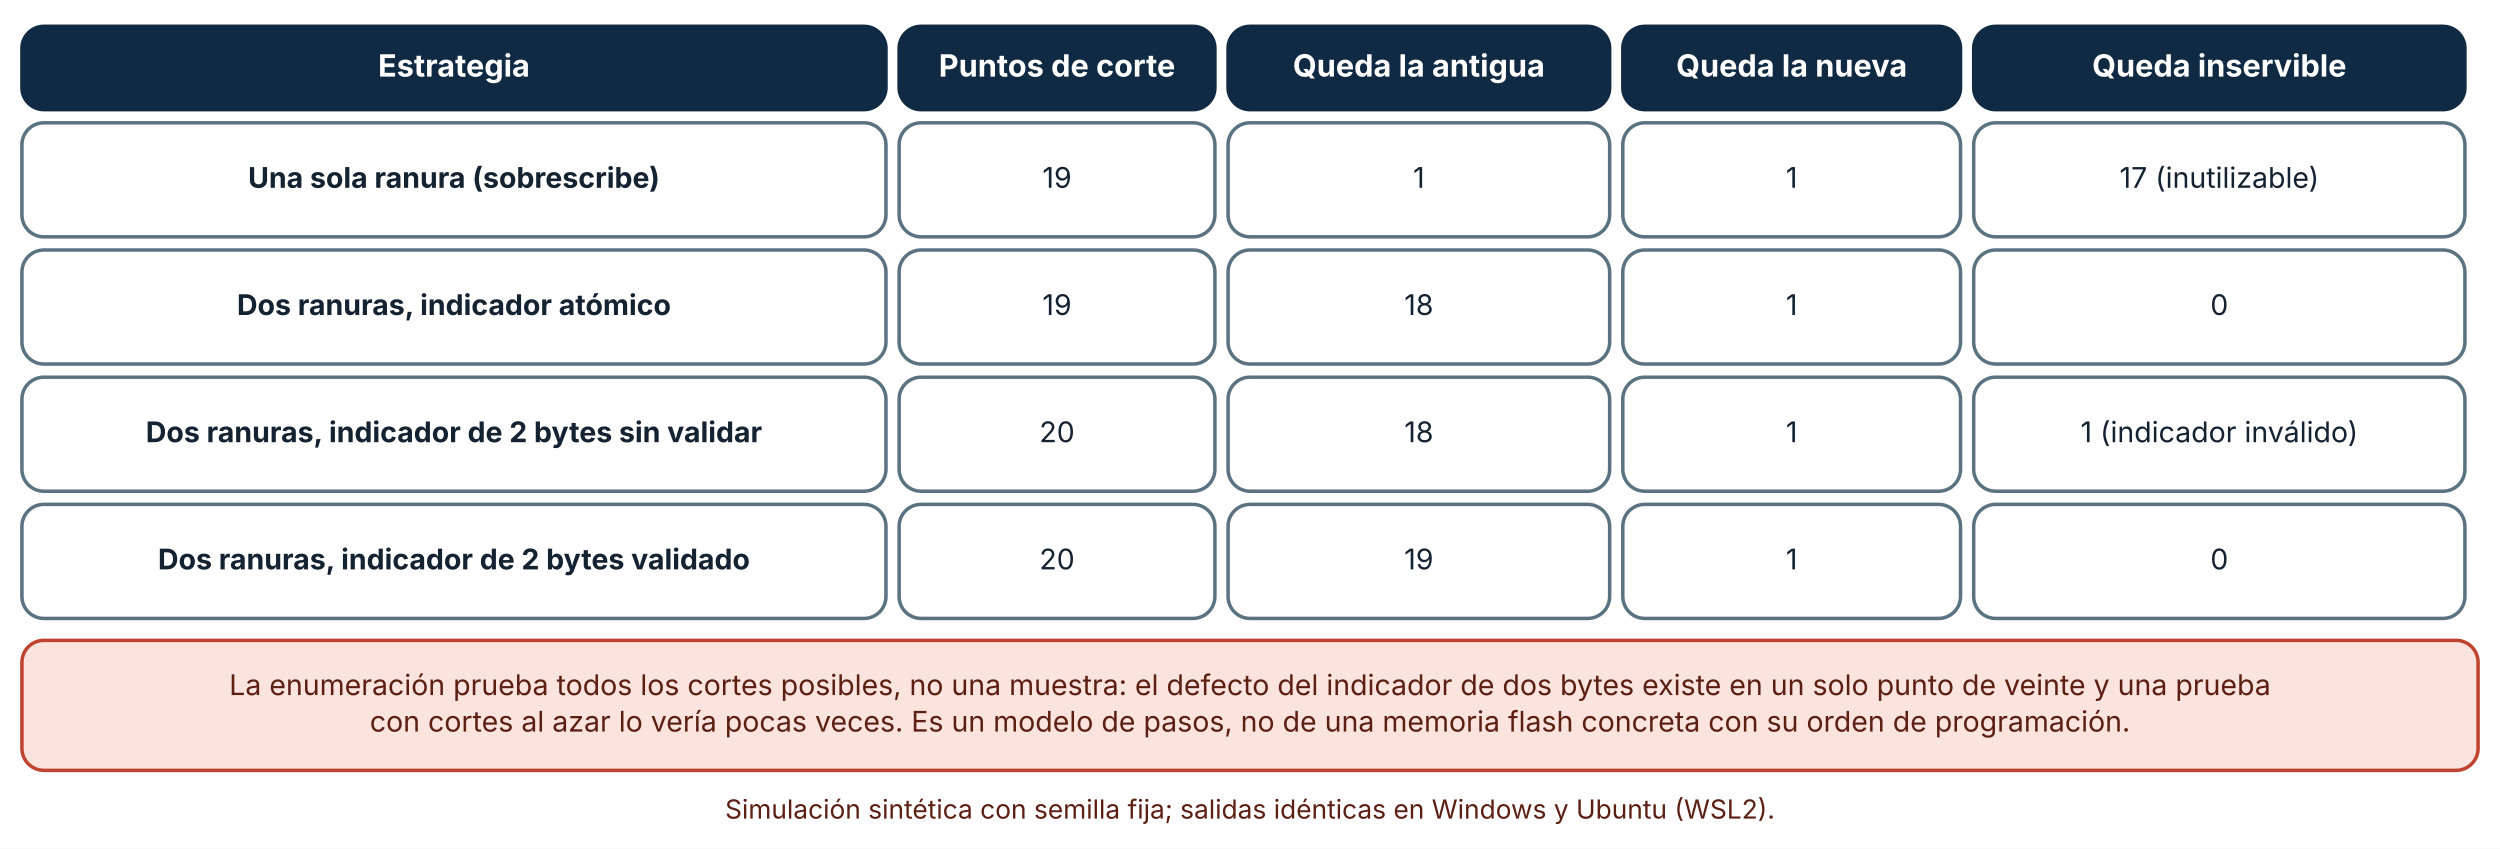
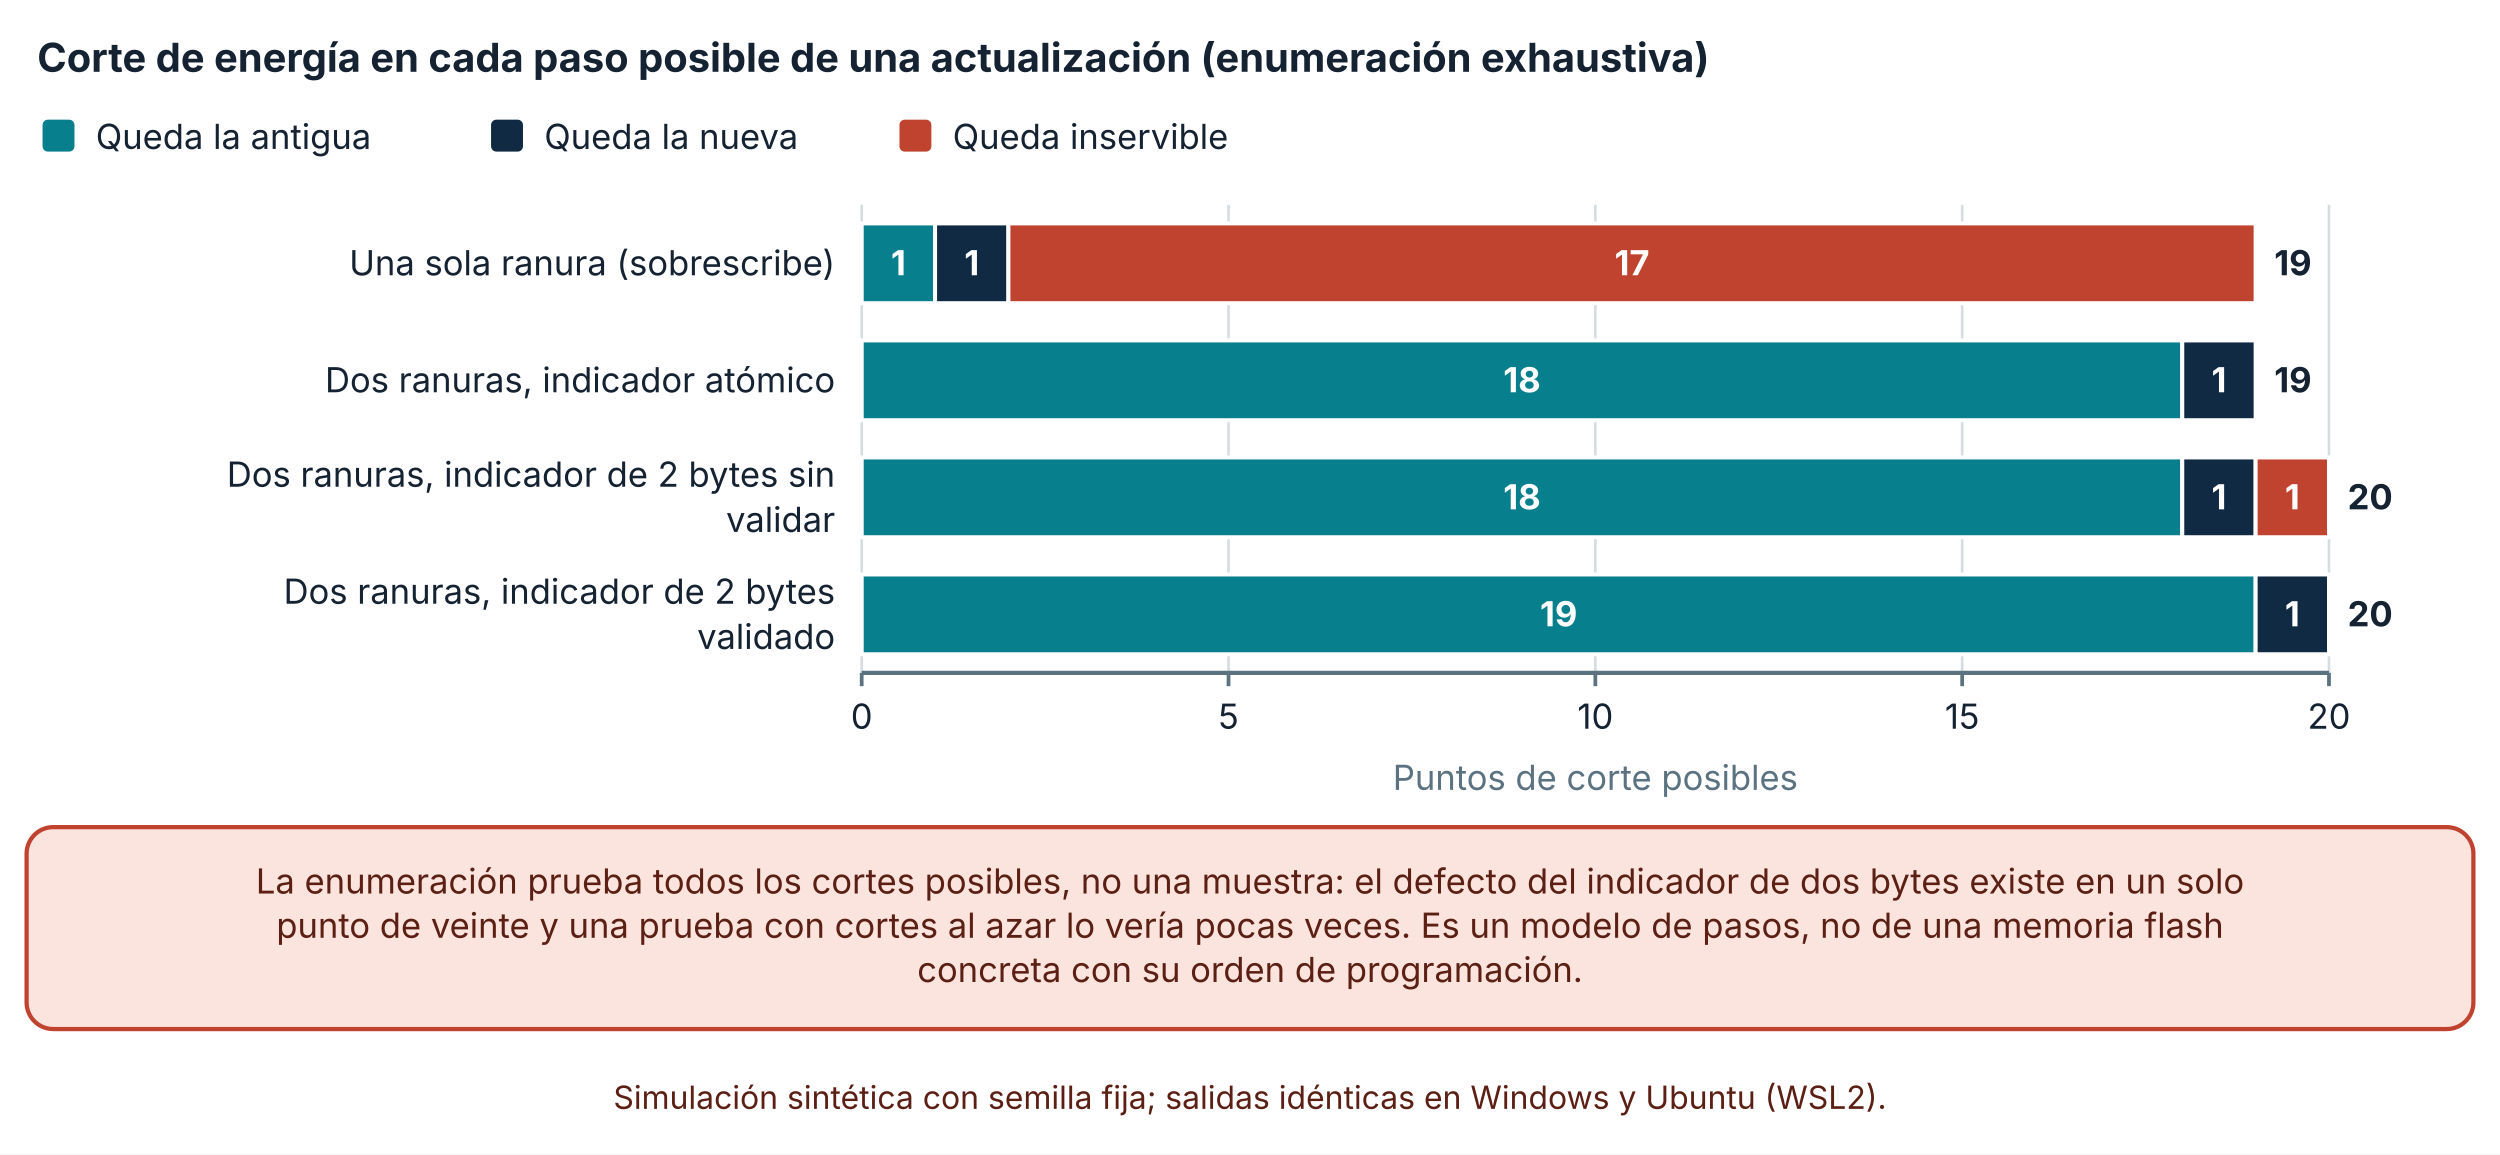
- <svg xmlns="http://www.w3.org/2000/svg" viewBox="0 0 1140 387" width="1140" height="387" role="img" aria-labelledby="t d" font-family="Inter, 'Segoe UI', system-ui, -apple-system, sans-serif">
+ <svg xmlns="http://www.w3.org/2000/svg" viewBox="0 0 940 434" width="940" height="434" role="img" aria-labelledby="t d" font-family="Inter, 'Segoe UI', system-ui, -apple-system, sans-serif">
  <defs>
    <marker id="arrow" viewBox="0 0 10 10" refX="9" refY="5" markerWidth="8" markerHeight="8" orient="auto-start-reverse">
      <path d="M0,0 L10,5 L0,10 z" fill="#32505f" />
    </marker>
    <marker id="arrow-coral" viewBox="0 0 10 10" refX="9" refY="5" markerWidth="8" markerHeight="8" orient="auto-start-reverse">
      <path d="M0,0 L10,5 L0,10 z" fill="#c0432f" />
    </marker>
  </defs>
-   <rect width="1140" height="387" fill="#ffffff" />
-   <rect x="10" y="12" width="394" height="38" rx="10" fill="#102a43" stroke="#102a43" stroke-width="1.6" />
-   <text x="207" y="34.92" font-size="14" text-anchor="middle" font-weight="700" fill="#ffffff">
-     <tspan x="207" dy="0">Estrategia</tspan>
+   <rect width="940" height="434" fill="#ffffff" />
+   <text x="14" y="27" font-size="15" text-anchor="start" font-weight="700" fill="#142231">
+     <tspan x="14" dy="0">Corte de energía en cada paso posible de una actualización (enumeración exhaustiva)</tspan>
  </text>
-   <rect x="410" y="12" width="144" height="38" rx="10" fill="#102a43" stroke="#102a43" stroke-width="1.6" />
-   <text x="482" y="34.92" font-size="14" text-anchor="middle" font-weight="700" fill="#ffffff">
-     <tspan x="482" dy="0">Puntos de corte</tspan>
+   <rect x="16" y="45" width="12" height="12" rx="2" fill="#087f8c" />
+   <text x="36" y="56" font-size="13" text-anchor="start" font-weight="400" fill="#142231">
+     <tspan x="36" dy="0">Queda la antigua</tspan>
  </text>
-   <rect x="560" y="12" width="174" height="38" rx="10" fill="#102a43" stroke="#102a43" stroke-width="1.6" />
-   <text x="647" y="34.92" font-size="14" text-anchor="middle" font-weight="700" fill="#ffffff">
-     <tspan x="647" dy="0">Queda la antigua</tspan>
+   <rect x="184.64" y="45" width="12" height="12" rx="2" fill="#102a43" />
+   <text x="204.64" y="56" font-size="13" text-anchor="start" font-weight="400" fill="#142231">
+     <tspan x="204.64" dy="0">Queda la nueva</tspan>
  </text>
-   <rect x="740" y="12" width="154" height="38" rx="10" fill="#102a43" stroke="#102a43" stroke-width="1.6" />
-   <text x="817" y="34.92" font-size="14" text-anchor="middle" font-weight="700" fill="#ffffff">
-     <tspan x="817" dy="0">Queda la nueva</tspan>
+   <rect x="338.2" y="45" width="12" height="12" rx="2" fill="#c0432f" />
+   <text x="358.2" y="56" font-size="13" text-anchor="start" font-weight="400" fill="#142231">
+     <tspan x="358.2" dy="0">Queda inservible</tspan>
  </text>
-   <rect x="900" y="12" width="224" height="38" rx="10" fill="#102a43" stroke="#102a43" stroke-width="1.6" />
-   <text x="1012" y="34.92" font-size="14" text-anchor="middle" font-weight="700" fill="#ffffff">
-     <tspan x="1012" dy="0">Queda inservible</tspan>
+   <line x1="324" y1="77" x2="324" y2="253" stroke="#d5dde1" stroke-width="1" />
+   <line x1="324" y1="253" x2="324" y2="258" stroke="#5b7280" stroke-width="1.4" />
+   <text x="324" y="274" font-size="13" text-anchor="middle" font-weight="400" fill="#142231">
+     <tspan x="324" dy="0">0</tspan>
  </text>
-   <rect x="10" y="56" width="394" height="52" rx="10" fill="#ffffff" stroke="#5b7280" stroke-width="1.6" />
-   <text x="207" y="85.64" font-size="13" text-anchor="middle" font-weight="700" fill="#142231">
-     <tspan x="207" dy="0">Una sola ranura (sobrescribe)</tspan>
+   <line x1="461.925" y1="77" x2="461.925" y2="253" stroke="#d5dde1" stroke-width="1" />
+   <line x1="461.925" y1="253" x2="461.925" y2="258" stroke="#5b7280" stroke-width="1.4" />
+   <text x="461.925" y="274" font-size="13" text-anchor="middle" font-weight="400" fill="#142231">
+     <tspan x="461.925" dy="0">5</tspan>
  </text>
-   <rect x="410" y="56" width="144" height="52" rx="10" fill="#ffffff" stroke="#5b7280" stroke-width="1.6" />
-   <text x="482" y="85.64" font-size="13" text-anchor="middle" font-weight="400" fill="#142231">
-     <tspan x="482" dy="0">19</tspan>
+   <line x1="599.85" y1="77" x2="599.85" y2="253" stroke="#d5dde1" stroke-width="1" />
+   <line x1="599.85" y1="253" x2="599.85" y2="258" stroke="#5b7280" stroke-width="1.4" />
+   <text x="599.85" y="274" font-size="13" text-anchor="middle" font-weight="400" fill="#142231">
+     <tspan x="599.85" dy="0">10</tspan>
  </text>
-   <rect x="560" y="56" width="174" height="52" rx="10" fill="#ffffff" stroke="#5b7280" stroke-width="1.6" />
-   <text x="647" y="85.64" font-size="13" text-anchor="middle" font-weight="400" fill="#142231">
-     <tspan x="647" dy="0">1</tspan>
+   <line x1="737.775" y1="77" x2="737.775" y2="253" stroke="#d5dde1" stroke-width="1" />
+   <line x1="737.775" y1="253" x2="737.775" y2="258" stroke="#5b7280" stroke-width="1.4" />
+   <text x="737.775" y="274" font-size="13" text-anchor="middle" font-weight="400" fill="#142231">
+     <tspan x="737.775" dy="0">15</tspan>
  </text>
-   <rect x="740" y="56" width="154" height="52" rx="10" fill="#ffffff" stroke="#5b7280" stroke-width="1.6" />
-   <text x="817" y="85.64" font-size="13" text-anchor="middle" font-weight="400" fill="#142231">
-     <tspan x="817" dy="0">1</tspan>
+   <line x1="875.7" y1="77" x2="875.7" y2="253" stroke="#d5dde1" stroke-width="1" />
+   <line x1="875.7" y1="253" x2="875.7" y2="258" stroke="#5b7280" stroke-width="1.4" />
+   <text x="875.7" y="274" font-size="13" text-anchor="middle" font-weight="400" fill="#142231">
+     <tspan x="875.7" dy="0">20</tspan>
  </text>
-   <rect x="900" y="56" width="224" height="52" rx="10" fill="#ffffff" stroke="#5b7280" stroke-width="1.6" />
-   <text x="1012" y="85.64" font-size="13" text-anchor="middle" font-weight="400" fill="#142231">
-     <tspan x="1012" dy="0">17 (inutilizable)</tspan>
+   <line x1="324" y1="253" x2="875.7" y2="253" stroke="#5b7280" stroke-width="1.6" />
+   <text x="314" y="103.5" font-size="13" text-anchor="end" font-weight="400" fill="#142231">
+     <tspan x="314" dy="0">Una sola ranura (sobrescribe)</tspan>
  </text>
-   <rect x="10" y="114" width="394" height="52" rx="10" fill="#ffffff" stroke="#5b7280" stroke-width="1.6" />
-   <text x="207" y="143.64" font-size="13" text-anchor="middle" font-weight="700" fill="#142231">
-     <tspan x="207" dy="0">Dos ranuras, indicador atómico</tspan>
+   <text x="314" y="147.5" font-size="13" text-anchor="end" font-weight="400" fill="#142231">
+     <tspan x="314" dy="0">Dos ranuras, indicador atómico</tspan>
  </text>
-   <rect x="410" y="114" width="144" height="52" rx="10" fill="#ffffff" stroke="#5b7280" stroke-width="1.6" />
-   <text x="482" y="143.64" font-size="13" text-anchor="middle" font-weight="400" fill="#142231">
-     <tspan x="482" dy="0">19</tspan>
+   <text x="314" y="183" font-size="13" text-anchor="end" font-weight="400" fill="#142231">
+     <tspan x="314" dy="0">Dos ranuras, indicador de 2 bytes sin</tspan>
  </text>
-   <rect x="560" y="114" width="174" height="52" rx="10" fill="#ffffff" stroke="#5b7280" stroke-width="1.6" />
-   <text x="647" y="143.64" font-size="13" text-anchor="middle" font-weight="400" fill="#142231">
-     <tspan x="647" dy="0">18</tspan>
+   <text x="314" y="200" font-size="13" text-anchor="end" font-weight="400" fill="#142231">
+     <tspan x="314" dy="0">validar</tspan>
  </text>
-   <rect x="740" y="114" width="154" height="52" rx="10" fill="#ffffff" stroke="#5b7280" stroke-width="1.6" />
-   <text x="817" y="143.64" font-size="13" text-anchor="middle" font-weight="400" fill="#142231">
-     <tspan x="817" dy="0">1</tspan>
+   <text x="314" y="227" font-size="13" text-anchor="end" font-weight="400" fill="#142231">
+     <tspan x="314" dy="0">Dos ranuras, indicador de 2 bytes</tspan>
  </text>
-   <rect x="900" y="114" width="224" height="52" rx="10" fill="#ffffff" stroke="#5b7280" stroke-width="1.6" />
-   <text x="1012" y="143.64" font-size="13" text-anchor="middle" font-weight="400" fill="#142231">
-     <tspan x="1012" dy="0">0</tspan>
+   <text x="314" y="244" font-size="13" text-anchor="end" font-weight="400" fill="#142231">
+     <tspan x="314" dy="0">validado</tspan>
  </text>
-   <rect x="10" y="172" width="394" height="52" rx="10" fill="#ffffff" stroke="#5b7280" stroke-width="1.6" />
-   <text x="207" y="201.64" font-size="13" text-anchor="middle" font-weight="700" fill="#142231">
-     <tspan x="207" dy="0">Dos ranuras, indicador de 2 bytes sin validar</tspan>
+   <rect x="324" y="84" width="27.585" height="30" fill="#087f8c" stroke="#ffffff" stroke-width="1.5" />
+   <text x="337.793" y="103.5" font-size="13" text-anchor="middle" font-weight="700" fill="#ffffff">
+     <tspan x="337.793" dy="0">1</tspan>
  </text>
-   <rect x="410" y="172" width="144" height="52" rx="10" fill="#ffffff" stroke="#5b7280" stroke-width="1.6" />
-   <text x="482" y="201.64" font-size="13" text-anchor="middle" font-weight="400" fill="#142231">
-     <tspan x="482" dy="0">20</tspan>
+   <rect x="351.585" y="84" width="27.585" height="30" fill="#102a43" stroke="#ffffff" stroke-width="1.5" />
+   <text x="365.377" y="103.5" font-size="13" text-anchor="middle" font-weight="700" fill="#ffffff">
+     <tspan x="365.377" dy="0">1</tspan>
  </text>
-   <rect x="560" y="172" width="174" height="52" rx="10" fill="#ffffff" stroke="#5b7280" stroke-width="1.6" />
-   <text x="647" y="201.64" font-size="13" text-anchor="middle" font-weight="400" fill="#142231">
-     <tspan x="647" dy="0">18</tspan>
+   <rect x="379.17" y="84" width="468.945" height="30" fill="#c0432f" stroke="#ffffff" stroke-width="1.5" />
+   <text x="613.643" y="103.5" font-size="13" text-anchor="middle" font-weight="700" fill="#ffffff">
+     <tspan x="613.643" dy="0">17</tspan>
  </text>
-   <rect x="740" y="172" width="154" height="52" rx="10" fill="#ffffff" stroke="#5b7280" stroke-width="1.6" />
-   <text x="817" y="201.64" font-size="13" text-anchor="middle" font-weight="400" fill="#142231">
-     <tspan x="817" dy="0">1</tspan>
+   <text x="855.115" y="103.5" font-size="13" text-anchor="start" font-weight="700" fill="#142231">
+     <tspan x="855.115" dy="0">19</tspan>
  </text>
-   <rect x="900" y="172" width="224" height="52" rx="10" fill="#ffffff" stroke="#5b7280" stroke-width="1.6" />
-   <text x="1012" y="201.64" font-size="13" text-anchor="middle" font-weight="400" fill="#142231">
-     <tspan x="1012" dy="0">1 (indicador inválido)</tspan>
+   <rect x="324" y="128" width="496.53" height="30" fill="#087f8c" stroke="#ffffff" stroke-width="1.5" />
+   <text x="572.265" y="147.5" font-size="13" text-anchor="middle" font-weight="700" fill="#ffffff">
+     <tspan x="572.265" dy="0">18</tspan>
  </text>
-   <rect x="10" y="230" width="394" height="52" rx="10" fill="#ffffff" stroke="#5b7280" stroke-width="1.6" />
-   <text x="207" y="259.64" font-size="13" text-anchor="middle" font-weight="700" fill="#142231">
-     <tspan x="207" dy="0">Dos ranuras, indicador de 2 bytes validado</tspan>
+   <rect x="820.53" y="128" width="27.585" height="30" fill="#102a43" stroke="#ffffff" stroke-width="1.5" />
+   <text x="834.322" y="147.5" font-size="13" text-anchor="middle" font-weight="700" fill="#ffffff">
+     <tspan x="834.322" dy="0">1</tspan>
  </text>
-   <rect x="410" y="230" width="144" height="52" rx="10" fill="#ffffff" stroke="#5b7280" stroke-width="1.6" />
-   <text x="482" y="259.64" font-size="13" text-anchor="middle" font-weight="400" fill="#142231">
-     <tspan x="482" dy="0">20</tspan>
+   <rect x="848.115" y="128" width="0" height="30" fill="#c0432f" stroke="#ffffff" stroke-width="1.5" />
+   <text x="855.115" y="147.5" font-size="13" text-anchor="start" font-weight="700" fill="#142231">
+     <tspan x="855.115" dy="0">19</tspan>
  </text>
-   <rect x="560" y="230" width="174" height="52" rx="10" fill="#ffffff" stroke="#5b7280" stroke-width="1.6" />
-   <text x="647" y="259.64" font-size="13" text-anchor="middle" font-weight="400" fill="#142231">
-     <tspan x="647" dy="0">19</tspan>
+   <rect x="324" y="172" width="496.53" height="30" fill="#087f8c" stroke="#ffffff" stroke-width="1.5" />
+   <text x="572.265" y="191.5" font-size="13" text-anchor="middle" font-weight="700" fill="#ffffff">
+     <tspan x="572.265" dy="0">18</tspan>
  </text>
-   <rect x="740" y="230" width="154" height="52" rx="10" fill="#ffffff" stroke="#5b7280" stroke-width="1.6" />
-   <text x="817" y="259.64" font-size="13" text-anchor="middle" font-weight="400" fill="#142231">
-     <tspan x="817" dy="0">1</tspan>
+   <rect x="820.53" y="172" width="27.585" height="30" fill="#102a43" stroke="#ffffff" stroke-width="1.5" />
+   <text x="834.322" y="191.5" font-size="13" text-anchor="middle" font-weight="700" fill="#ffffff">
+     <tspan x="834.322" dy="0">1</tspan>
  </text>
-   <rect x="900" y="230" width="224" height="52" rx="10" fill="#ffffff" stroke="#5b7280" stroke-width="1.6" />
-   <text x="1012" y="259.64" font-size="13" text-anchor="middle" font-weight="400" fill="#142231">
-     <tspan x="1012" dy="0">0</tspan>
+   <rect x="848.115" y="172" width="27.585" height="30" fill="#c0432f" stroke="#ffffff" stroke-width="1.5" />
+   <text x="861.908" y="191.5" font-size="13" text-anchor="middle" font-weight="700" fill="#ffffff">
+     <tspan x="861.908" dy="0">1</tspan>
  </text>
-   <rect x="10" y="292" width="1120" height="59.28" rx="10" fill="#fbe4de" stroke="#c0432f" stroke-width="1.6" />
-   <text x="570" y="316.96" font-size="13" text-anchor="middle" font-weight="400" fill="#5c1f14">
-     <tspan x="570" dy="0">La enumeración prueba todos los cortes posibles, no una muestra: el defecto del indicador de dos bytes existe en un solo punto de veinte y una prueba</tspan>
+   <text x="882.7" y="191.5" font-size="13" text-anchor="start" font-weight="700" fill="#142231">
+     <tspan x="882.7" dy="0">20</tspan>
  </text>
-   <text x="570" y="333.6" font-size="13" text-anchor="middle" font-weight="400" fill="#5c1f14">
-     <tspan x="570" dy="0">con cortes al azar lo vería pocas veces. Es un modelo de pasos, no de una memoria flash concreta con su orden de programación.</tspan>
+   <rect x="324" y="216" width="524.115" height="30" fill="#087f8c" stroke="#ffffff" stroke-width="1.5" />
+   <text x="586.058" y="235.5" font-size="13" text-anchor="middle" font-weight="700" fill="#ffffff">
+     <tspan x="586.058" dy="0">19</tspan>
  </text>
-   <text x="570" y="373.28" font-size="12" text-anchor="middle" font-weight="400" fill="#5c1f14">
-     <tspan x="570" dy="0">Simulación sintética con semilla fija; salidas idénticas en Windows y Ubuntu (WSL2).</tspan>
+   <rect x="848.115" y="216" width="27.585" height="30" fill="#102a43" stroke="#ffffff" stroke-width="1.5" />
+   <text x="861.908" y="235.5" font-size="13" text-anchor="middle" font-weight="700" fill="#ffffff">
+     <tspan x="861.908" dy="0">1</tspan>
+   </text>
+   <rect x="875.7" y="216" width="0" height="30" fill="#c0432f" stroke="#ffffff" stroke-width="1.5" />
+   <text x="882.7" y="235.5" font-size="13" text-anchor="start" font-weight="700" fill="#142231">
+     <tspan x="882.7" dy="0">20</tspan>
+   </text>
+   <text x="599.85" y="297" font-size="13" text-anchor="middle" font-weight="400" fill="#5b7280">
+     <tspan x="599.85" dy="0">Puntos de corte posibles</tspan>
+   </text>
+   <rect x="10" y="311" width="920" height="75.92" rx="10" fill="#fbe4de" stroke="#c0432f" stroke-width="1.6" />
+   <text x="470" y="335.96" font-size="13" text-anchor="middle" font-weight="400" fill="#5c1f14">
+     <tspan x="470" dy="0">La enumeración prueba todos los cortes posibles, no una muestra: el defecto del indicador de dos bytes existe en un solo</tspan>
+   </text>
+   <text x="470" y="352.6" font-size="13" text-anchor="middle" font-weight="400" fill="#5c1f14">
+     <tspan x="470" dy="0">punto de veinte y una prueba con cortes al azar lo vería pocas veces. Es un modelo de pasos, no de una memoria flash</tspan>
+   </text>
+   <text x="470" y="369.24" font-size="13" text-anchor="middle" font-weight="400" fill="#5c1f14">
+     <tspan x="470" dy="0">concreta con su orden de programación.</tspan>
+   </text>
+   <text x="470" y="416.92" font-size="12" text-anchor="middle" font-weight="400" fill="#5c1f14">
+     <tspan x="470" dy="0">Simulación sintética con semilla fija; salidas idénticas en Windows y Ubuntu (WSL2).</tspan>
  </text>
</svg>
